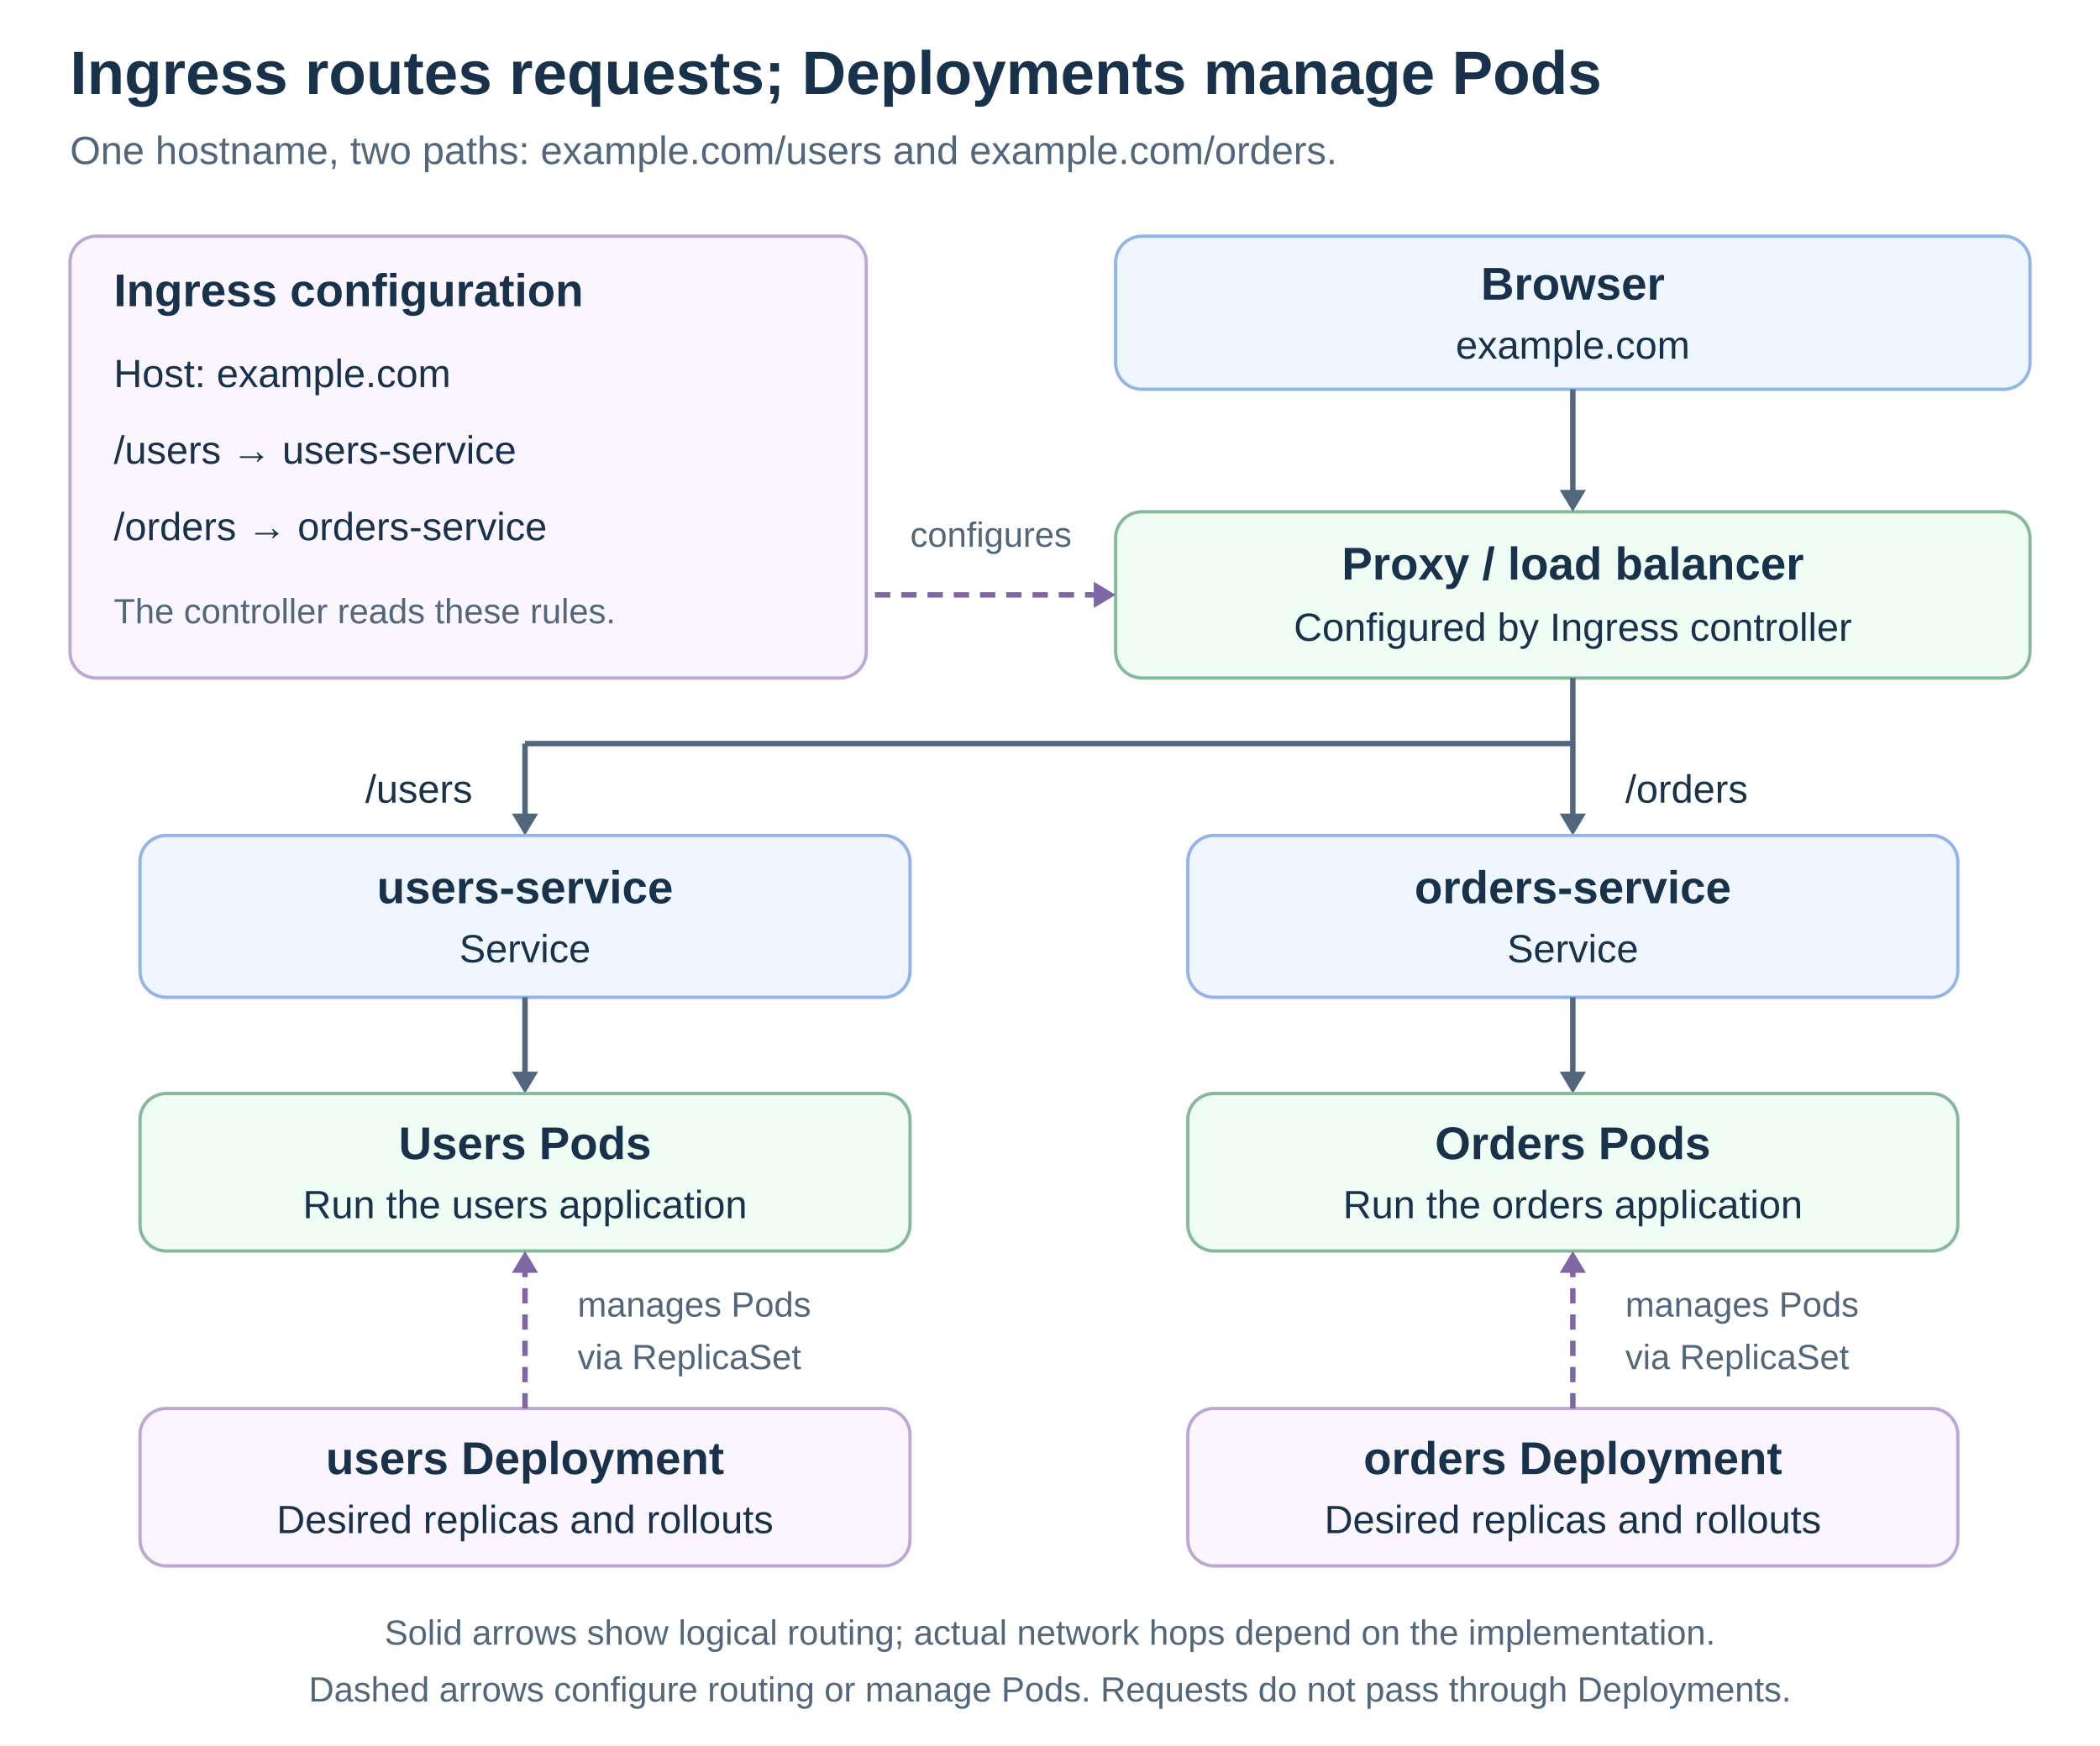
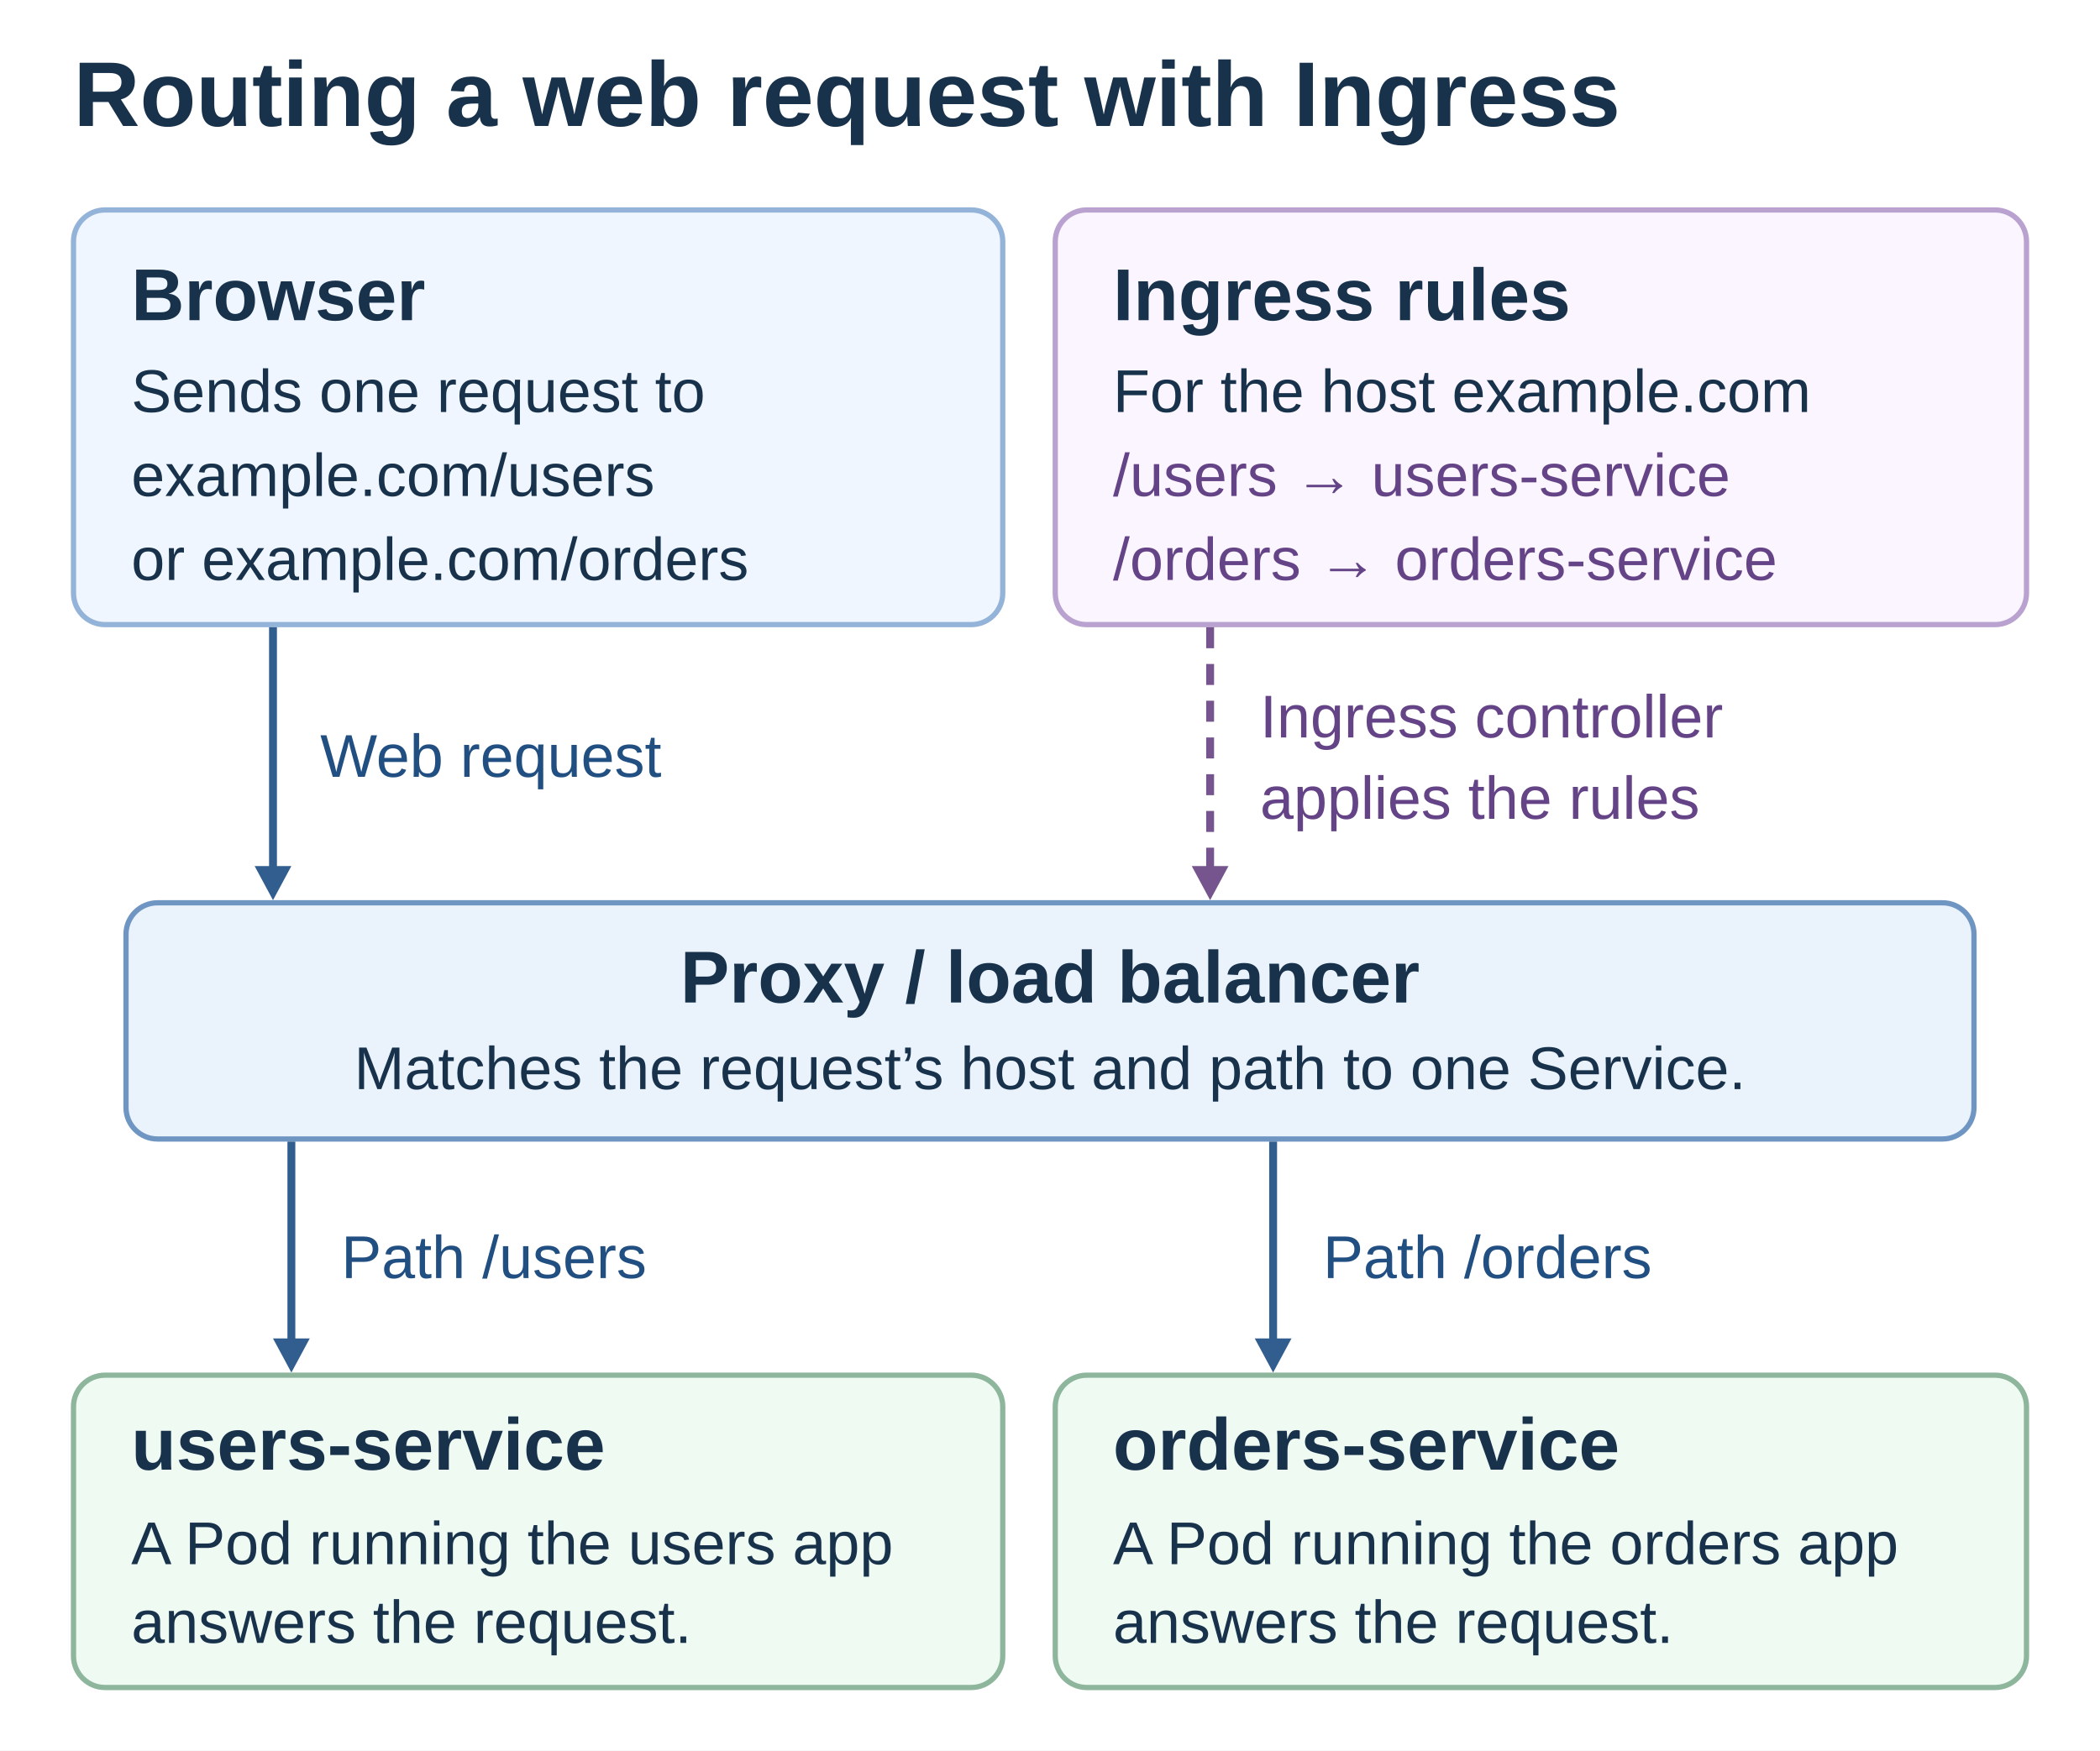
- <svg xmlns="http://www.w3.org/2000/svg" width="960" height="798" viewBox="0 0 960 798" role="img" aria-labelledby="title desc">
+ <svg xmlns="http://www.w3.org/2000/svg" width="800" height="667" viewBox="0 0 800 667" role="img" aria-labelledby="title desc">
  <defs>
    <style>
      text { font-family: Arial, Helvetica, sans-serif; fill: #18324b; }
-       .title { font-size: 28px; font-weight: 700; }
-       .subtitle { font-size: 18px; fill: #52677b; }
-       .heading { font-size: 21px; font-weight: 700; }
-       .body { font-size: 18px; }
-       .small { font-size: 16px; fill: #52677b; }
-       .connector { fill: none; stroke: #52677b; stroke-width: 2.5; stroke-linejoin: round; }
-       .management { fill: none; stroke: #8066a5; stroke-width: 2.5; stroke-dasharray: 7 5; }
+       .title { font-size: 35px; font-weight: 700; }
+       .heading { font-size: 28px; font-weight: 700; }
+       .body { font-size: 23px; }
+       .config-text { font-size: 23px; fill: #654387; }
+       .request-text { font-size: 23px; fill: #214f82; }
+       .panel { stroke-width: 2; }
+       .traffic { fill: none; stroke: #315e8e; stroke-width: 3; }
+       .config { fill: none; stroke: #76558e; stroke-width: 3; stroke-dasharray: 8 6; }
    </style>
  </defs>
-   <rect width="960" height="798" fill="#ffffff" />
-   <text x="32" y="43" class="title" text-anchor="start">Ingress routes requests; Deployments manage Pods</text>
-   <text x="32" y="75" class="subtitle" text-anchor="start">One hostname, two paths: example.com/users and example.com/orders.</text>
-   <rect id="routing-configuration" x="32" y="108" width="364" height="202" rx="12" fill="#faf5ff" stroke="#bda7d6" stroke-width="1.5" />
-   <text x="52" y="140" class="heading" text-anchor="start">Ingress configuration</text>
-   <text x="52" y="177" class="body" text-anchor="start">Host: example.com</text>
-   <text x="52" y="212" class="body" text-anchor="start">/users → users-service</text>
-   <text x="52" y="247" class="body" text-anchor="start">/orders → orders-service</text>
-   <text x="52" y="285" class="small" text-anchor="start">The controller reads these rules.</text>
-   <rect id="browser" x="510" y="108" width="418" height="70" rx="12" fill="#eff6ff" stroke="#93b4e9" stroke-width="1.5" />
-   <text x="719" y="137" class="heading" text-anchor="middle">Browser</text>
-   <text x="719" y="164" class="body" text-anchor="middle">example.com</text>
-   <rect id="routing-proxy" x="510" y="234" width="418" height="76" rx="12" fill="#f0fdf4" stroke="#86b89a" stroke-width="1.5" />
-   <text x="719" y="265" class="heading" text-anchor="middle">Proxy / load balancer</text>
-   <text x="719" y="293" class="body" text-anchor="middle">Configured by Ingress controller</text>
-   <path id="incoming-request-shaft" class="connector" data-connector="true" d="M719 178 L719 226" />
-   <polygon id="incoming-request-head" points="719,234 713,224 725,224" fill="#52677b" />
-   <path id="apply-configuration-shaft" class="management" stroke-dashoffset="8" data-connector="true" d="M396 272 L502 272" />
-   <polygon id="apply-configuration-head" points="510,272 500,266 500,278" fill="#8066a5" />
-   <text x="453" y="250" class="small" text-anchor="middle">configures</text>
-   <path id="route-fork-shaft" class="connector" data-connector="true" d="M719 310 L719 340 L240 340" />
-   <path id="users-route-shaft" class="connector" data-connector="true" d="M240 340 L240 374" />
-   <polygon id="users-route-head" points="240,382 234,372 246,372" fill="#52677b" />
-   <path id="orders-route-shaft" class="connector" data-connector="true" d="M719 340 L719 374" />
-   <polygon id="orders-route-head" points="719,382 713,372 725,372" fill="#52677b" />
-   <text x="216" y="367" class="body" text-anchor="end">/users</text>
-   <text x="743" y="367" class="body" text-anchor="start">/orders</text>
-   <rect id="users-service" x="64" y="382" width="352" height="74" rx="12" fill="#eff6ff" stroke="#93b4e9" stroke-width="1.5" />
-   <text x="240" y="413" class="heading" text-anchor="middle">users-service</text>
-   <text x="240" y="440" class="body" text-anchor="middle">Service</text>
-   <path id="users-backend-shaft" class="connector" data-connector="true" d="M240 456 L240 492" />
-   <polygon id="users-backend-head" points="240,500 234,490 246,490" fill="#52677b" />
-   <rect id="users-pods" x="64" y="500" width="352" height="72" rx="12" fill="#f0fdf4" stroke="#86b89a" stroke-width="1.5" />
-   <text x="240" y="530" class="heading" text-anchor="middle">Users Pods</text>
-   <text x="240" y="557" class="body" text-anchor="middle">Run the users application</text>
-   <rect id="users-deployment" x="64" y="644" width="352" height="72" rx="12" fill="#faf5ff" stroke="#bda7d6" stroke-width="1.5" />
-   <text x="240" y="674" class="heading" text-anchor="middle">users Deployment</text>
-   <text x="240" y="701" class="body" text-anchor="middle">Desired replicas and rollouts</text>
-   <path id="users-management-shaft" class="management" data-connector="true" d="M240 644 L240 580" />
-   <polygon id="users-management-head" points="240,572 234,582 246,582" fill="#8066a5" />
-   <text x="264" y="602" class="small" text-anchor="start">manages Pods</text>
-   <text x="264" y="626" class="small" text-anchor="start">via ReplicaSet</text>
-   <rect id="orders-service" x="543" y="382" width="352" height="74" rx="12" fill="#eff6ff" stroke="#93b4e9" stroke-width="1.5" />
-   <text x="719" y="413" class="heading" text-anchor="middle">orders-service</text>
-   <text x="719" y="440" class="body" text-anchor="middle">Service</text>
-   <path id="orders-backend-shaft" class="connector" data-connector="true" d="M719 456 L719 492" />
-   <polygon id="orders-backend-head" points="719,500 713,490 725,490" fill="#52677b" />
-   <rect id="orders-pods" x="543" y="500" width="352" height="72" rx="12" fill="#f0fdf4" stroke="#86b89a" stroke-width="1.5" />
-   <text x="719" y="530" class="heading" text-anchor="middle">Orders Pods</text>
-   <text x="719" y="557" class="body" text-anchor="middle">Run the orders application</text>
-   <rect id="orders-deployment" x="543" y="644" width="352" height="72" rx="12" fill="#faf5ff" stroke="#bda7d6" stroke-width="1.5" />
-   <text x="719" y="674" class="heading" text-anchor="middle">orders Deployment</text>
-   <text x="719" y="701" class="body" text-anchor="middle">Desired replicas and rollouts</text>
-   <path id="orders-management-shaft" class="management" data-connector="true" d="M719 644 L719 580" />
-   <polygon id="orders-management-head" points="719,572 713,582 725,582" fill="#8066a5" />
-   <text x="743" y="602" class="small" text-anchor="start">manages Pods</text>
-   <text x="743" y="626" class="small" text-anchor="start">via ReplicaSet</text>
-   <text x="480" y="752" class="small" text-anchor="middle">Solid arrows show logical routing; actual network hops depend on the implementation.</text>
-   <text x="480" y="778" class="small" text-anchor="middle">Dashed arrows configure routing or manage Pods. Requests do not pass through Deployments.</text>
+   <rect width="800" height="667" fill="#fff" />
+   <text x="28" y="48" text-anchor="start" class="title">Routing a web request with Ingress</text>
+   <g id="browser">
+     <rect x="28" y="80" width="354" height="158" rx="12" fill="#eff6ff" stroke="#94b3d8" class="panel" />
+     <text x="50" y="122" text-anchor="start" class="heading">Browser</text>
+     <text x="50" y="157" text-anchor="start" class="body">Sends one request to</text>
+     <text x="50" y="189" text-anchor="start" class="body">example.com/users</text>
+     <text x="50" y="221" text-anchor="start" class="body">or example.com/orders</text>
+   </g>
+   <g id="ingress-rules">
+     <rect x="402" y="80" width="370" height="158" rx="12" fill="#faf5ff" stroke="#b9a2cf" class="panel" />
+     <text x="424" y="122" text-anchor="start" class="heading">Ingress rules</text>
+     <text x="424" y="157" text-anchor="start" class="body">For the host example.com</text>
+     <text x="424" y="189" text-anchor="start" class="config-text">/users → users-service</text>
+     <text x="424" y="221" text-anchor="start" class="config-text">/orders → orders-service</text>
+   </g>
+   <g id="proxy-inputs">
+     <path id="browser-request-shaft" class="traffic" d="M104 239 V333" />
+     <polygon points="104,343 97,330 111,330" fill="#315e8e" />
+     <text x="122" y="296" text-anchor="start" class="request-text">Web request</text>
+     <path id="controller-configuration-shaft" class="config" d="M461 239 V333" />
+     <polygon points="461,343 454,330 468,330" fill="#76558e" />
+     <text x="480" y="281" text-anchor="start" class="config-text">Ingress controller</text>
+     <text x="480" y="312" text-anchor="start" class="config-text">applies the rules</text>
+   </g>
+   <g id="proxy">
+     <rect x="48" y="344" width="704" height="90" rx="12" fill="#eaf2fc" stroke="#6f95c2" class="panel" />
+     <text x="400" y="382" text-anchor="middle" class="heading">Proxy / load balancer</text>
+     <text x="400" y="415" text-anchor="middle" class="body">Matches the request’s host and path to one Service.</text>
+   </g>
+   <g id="route-choices">
+     <path id="users-route-shaft" class="traffic" d="M111 435 V513" />
+     <polygon points="111,523 104,510 118,510" fill="#315e8e" />
+     <text x="130" y="487" text-anchor="start" class="request-text">Path /users</text>
+     <path id="orders-route-shaft" class="traffic" d="M485 435 V513" />
+     <polygon points="485,523 478,510 492,510" fill="#315e8e" />
+     <text x="504" y="487" text-anchor="start" class="request-text">Path /orders</text>
+   </g>
+   <g id="users-backend">
+     <rect x="28" y="524" width="354" height="119" rx="12" fill="#effaf3" stroke="#8db69c" class="panel" />
+     <text x="50" y="560" text-anchor="start" class="heading">users-service</text>
+     <text x="50" y="596" text-anchor="start" class="body">A Pod running the users app</text>
+     <text x="50" y="626" text-anchor="start" class="body">answers the request.</text>
+   </g>
+   <g id="orders-backend">
+     <rect x="402" y="524" width="370" height="119" rx="12" fill="#effaf3" stroke="#8db69c" class="panel" />
+     <text x="424" y="560" text-anchor="start" class="heading">orders-service</text>
+     <text x="424" y="596" text-anchor="start" class="body">A Pod running the orders app</text>
+     <text x="424" y="626" text-anchor="start" class="body">answers the request.</text>
+   </g>
</svg>
